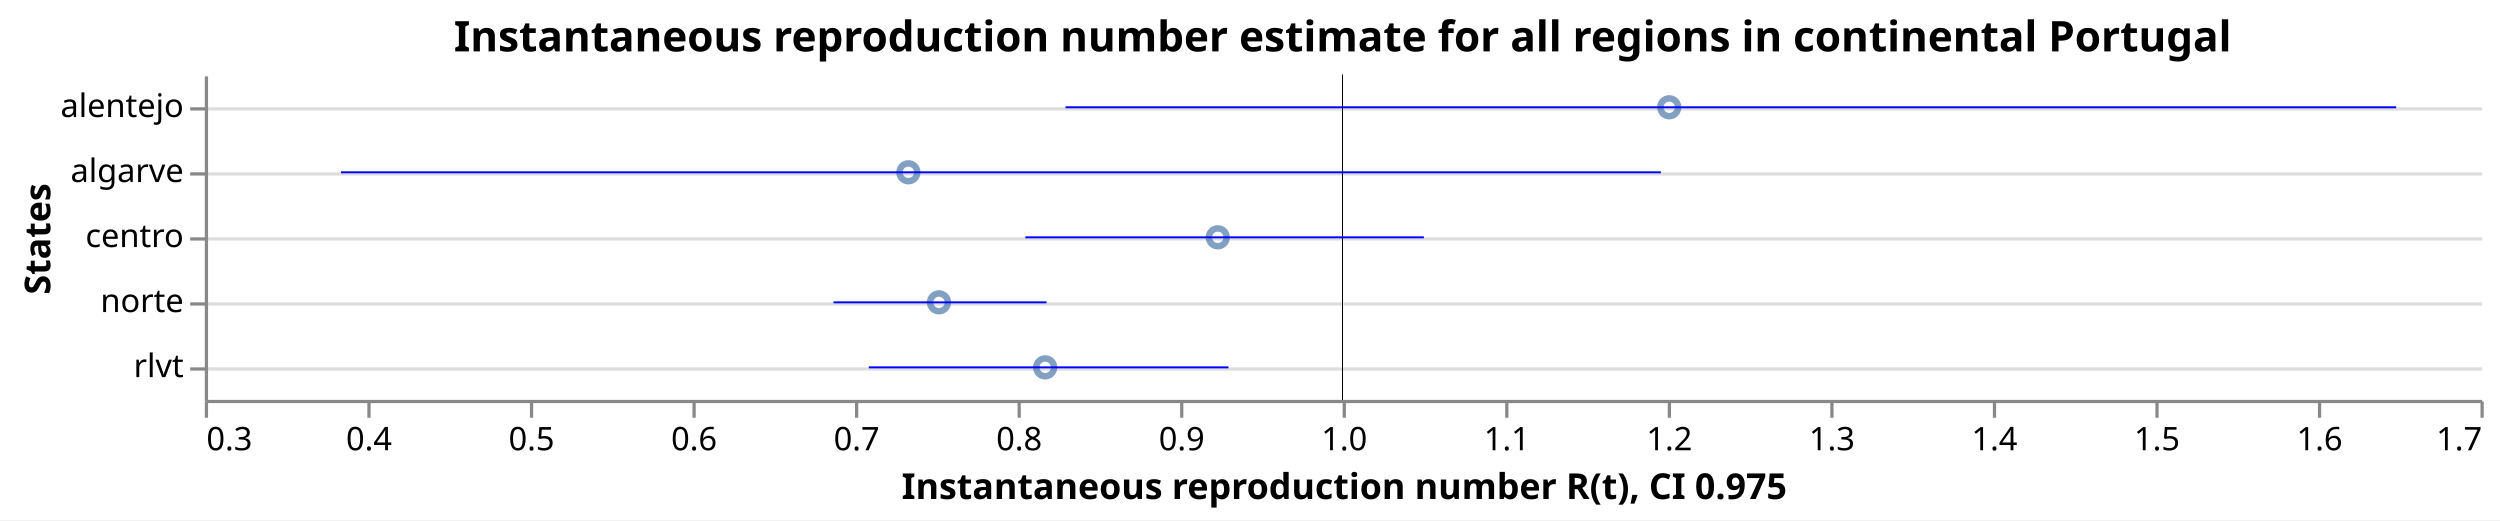
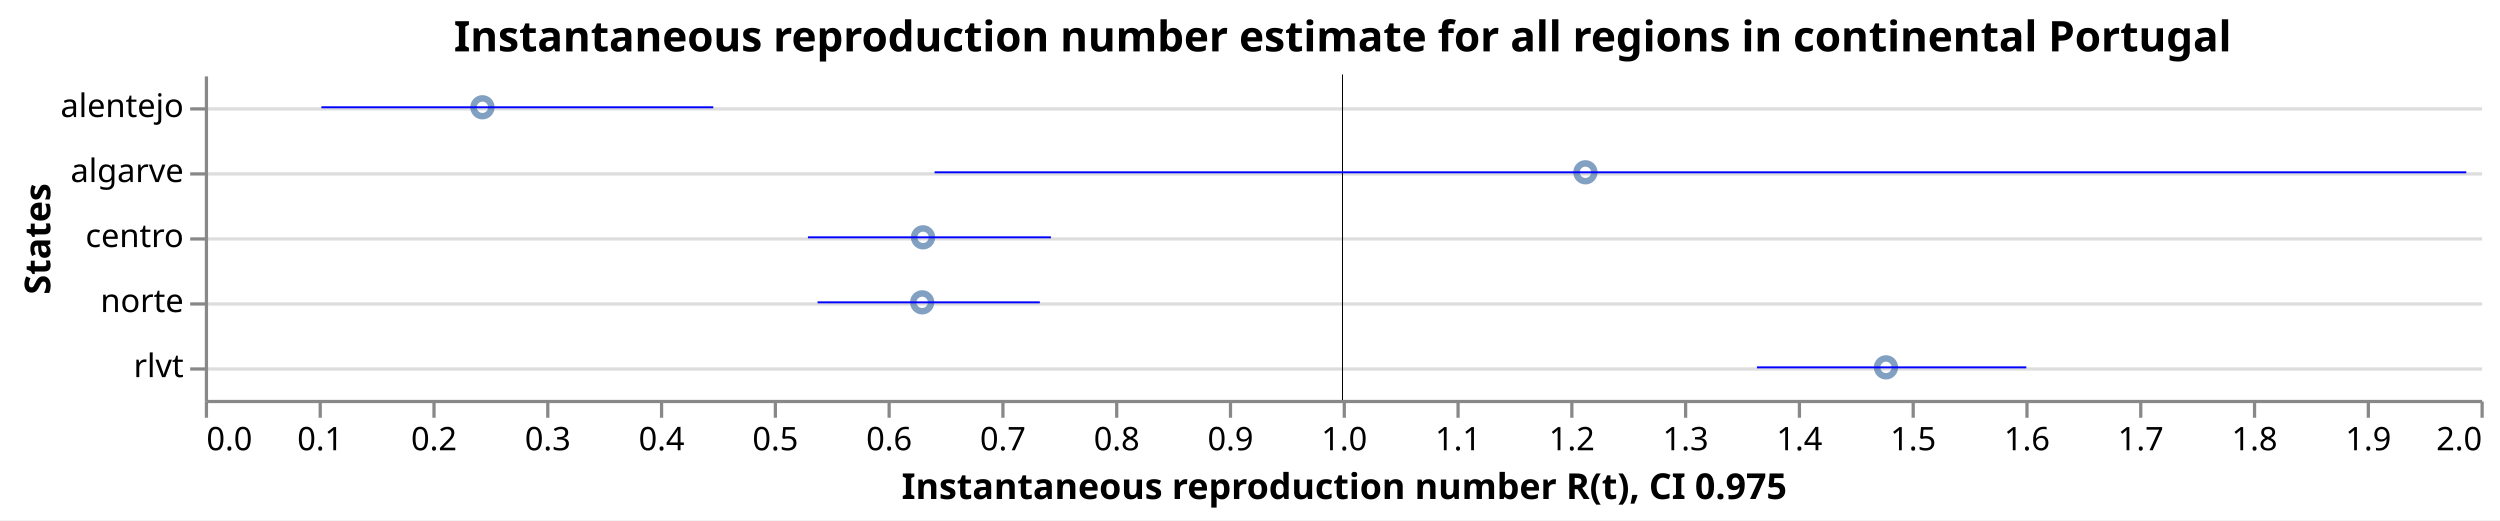
<svg xmlns="http://www.w3.org/2000/svg" class="marks" width="769" height="160" viewBox="0 0 769 160" version="1.1">
  <rect width="769" height="160" style="fill: white;" />
  <g transform="translate(63,23)">
    <g class="mark-group role-frame root">
      <g transform="translate(0,0)">
        <path class="background" d="M0.5,0.5h700v100h-700Z" style="fill: none; stroke: none;" />
        <g>
          <g class="mark-group role-axis">
            <g transform="translate(0.5,0.5)">
              <path class="background" d="M0,0h0v0h0Z" style="pointer-events: none; fill: none;" />
              <g>
                <g class="mark-rule role-axis-grid" style="pointer-events: none;">
                  <line transform="translate(0,10)" x2="700" y2="0" style="fill: none; stroke: #ddd; stroke-width: 1; opacity: 1;" />
                  <line transform="translate(0,30)" x2="700" y2="0" style="fill: none; stroke: #ddd; stroke-width: 1; opacity: 1;" />
                  <line transform="translate(0,50)" x2="700" y2="0" style="fill: none; stroke: #ddd; stroke-width: 1; opacity: 1;" />
                  <line transform="translate(0,70)" x2="700" y2="0" style="fill: none; stroke: #ddd; stroke-width: 1; opacity: 1;" />
                  <line transform="translate(0,90)" x2="700" y2="0" style="fill: none; stroke: #ddd; stroke-width: 1; opacity: 1;" />
                </g>
              </g>
              <path class="foreground" d="" style="pointer-events: none; display: none; fill: none;" />
            </g>
          </g>
          <g class="mark-group role-axis">
            <g transform="translate(0.5,100.5)">
              <path class="background" d="M0,0h0v0h0Z" style="pointer-events: none; fill: none;" />
              <g>
                <g class="mark-rule role-axis-tick" style="pointer-events: none;">
                  <line transform="translate(0,0)" x2="0" y2="5" style="fill: none; stroke: #888; stroke-width: 1; opacity: 1;" />
-                   <line transform="translate(50,0)" x2="0" y2="5" style="fill: none; stroke: #888; stroke-width: 1; opacity: 1;" />
-                   <line transform="translate(100,0)" x2="0" y2="5" style="fill: none; stroke: #888; stroke-width: 1; opacity: 1;" />
-                   <line transform="translate(150,0)" x2="0" y2="5" style="fill: none; stroke: #888; stroke-width: 1; opacity: 1;" />
-                   <line transform="translate(200,0)" x2="0" y2="5" style="fill: none; stroke: #888; stroke-width: 1; opacity: 1;" />
-                   <line transform="translate(250,0)" x2="0" y2="5" style="fill: none; stroke: #888; stroke-width: 1; opacity: 1;" />
-                   <line transform="translate(300,0)" x2="0" y2="5" style="fill: none; stroke: #888; stroke-width: 1; opacity: 1;" />
+                   <line transform="translate(35,0)" x2="0" y2="5" style="fill: none; stroke: #888; stroke-width: 1; opacity: 1;" />
+                   <line transform="translate(70,0)" x2="0" y2="5" style="fill: none; stroke: #888; stroke-width: 1; opacity: 1;" />
+                   <line transform="translate(105,0)" x2="0" y2="5" style="fill: none; stroke: #888; stroke-width: 1; opacity: 1;" />
+                   <line transform="translate(140,0)" x2="0" y2="5" style="fill: none; stroke: #888; stroke-width: 1; opacity: 1;" />
+                   <line transform="translate(175,0)" x2="0" y2="5" style="fill: none; stroke: #888; stroke-width: 1; opacity: 1;" />
+                   <line transform="translate(210,0)" x2="0" y2="5" style="fill: none; stroke: #888; stroke-width: 1; opacity: 1;" />
+                   <line transform="translate(245,0)" x2="0" y2="5" style="fill: none; stroke: #888; stroke-width: 1; opacity: 1;" />
+                   <line transform="translate(280,0)" x2="0" y2="5" style="fill: none; stroke: #888; stroke-width: 1; opacity: 1;" />
+                   <line transform="translate(315,0)" x2="0" y2="5" style="fill: none; stroke: #888; stroke-width: 1; opacity: 1;" />
                  <line transform="translate(350,0)" x2="0" y2="5" style="fill: none; stroke: #888; stroke-width: 1; opacity: 1;" />
-                   <line transform="translate(400,0)" x2="0" y2="5" style="fill: none; stroke: #888; stroke-width: 1; opacity: 1;" />
-                   <line transform="translate(450,0)" x2="0" y2="5" style="fill: none; stroke: #888; stroke-width: 1; opacity: 1;" />
-                   <line transform="translate(500,0)" x2="0" y2="5" style="fill: none; stroke: #888; stroke-width: 1; opacity: 1;" />
-                   <line transform="translate(550,0)" x2="0" y2="5" style="fill: none; stroke: #888; stroke-width: 1; opacity: 1;" />
-                   <line transform="translate(600,0)" x2="0" y2="5" style="fill: none; stroke: #888; stroke-width: 1; opacity: 1;" />
-                   <line transform="translate(650,0)" x2="0" y2="5" style="fill: none; stroke: #888; stroke-width: 1; opacity: 1;" />
+                   <line transform="translate(385,0)" x2="0" y2="5" style="fill: none; stroke: #888; stroke-width: 1; opacity: 1;" />
+                   <line transform="translate(420,0)" x2="0" y2="5" style="fill: none; stroke: #888; stroke-width: 1; opacity: 1;" />
+                   <line transform="translate(455,0)" x2="0" y2="5" style="fill: none; stroke: #888; stroke-width: 1; opacity: 1;" />
+                   <line transform="translate(490,0)" x2="0" y2="5" style="fill: none; stroke: #888; stroke-width: 1; opacity: 1;" />
+                   <line transform="translate(525,0)" x2="0" y2="5" style="fill: none; stroke: #888; stroke-width: 1; opacity: 1;" />
+                   <line transform="translate(560,0)" x2="0" y2="5" style="fill: none; stroke: #888; stroke-width: 1; opacity: 1;" />
+                   <line transform="translate(595,0)" x2="0" y2="5" style="fill: none; stroke: #888; stroke-width: 1; opacity: 1;" />
+                   <line transform="translate(630,0)" x2="0" y2="5" style="fill: none; stroke: #888; stroke-width: 1; opacity: 1;" />
+                   <line transform="translate(665,0)" x2="0" y2="5" style="fill: none; stroke: #888; stroke-width: 1; opacity: 1;" />
                  <line transform="translate(700,0)" x2="0" y2="5" style="fill: none; stroke: #888; stroke-width: 1; opacity: 1;" />
                </g>
                <g class="mark-text role-axis-label" style="pointer-events: none;">
-                   <text text-anchor="start" transform="translate(0,15)" style="font-family: sans-serif; font-size: 10px; fill: #000; opacity: 1;">0.3</text>
-                   <text text-anchor="middle" transform="translate(50,15)" style="font-family: sans-serif; font-size: 10px; fill: #000; opacity: 1;">0.4</text>
-                   <text text-anchor="middle" transform="translate(100,15)" style="font-family: sans-serif; font-size: 10px; fill: #000; opacity: 1;">0.5</text>
-                   <text text-anchor="middle" transform="translate(150,15)" style="font-family: sans-serif; font-size: 10px; fill: #000; opacity: 1;">0.6</text>
-                   <text text-anchor="middle" transform="translate(200,15)" style="font-family: sans-serif; font-size: 10px; fill: #000; opacity: 1;">0.7</text>
-                   <text text-anchor="middle" transform="translate(250,15)" style="font-family: sans-serif; font-size: 10px; fill: #000; opacity: 1;">0.8</text>
-                   <text text-anchor="middle" transform="translate(300,15)" style="font-family: sans-serif; font-size: 10px; fill: #000; opacity: 1;">0.9</text>
+                   <text text-anchor="start" transform="translate(0,15)" style="font-family: sans-serif; font-size: 10px; fill: #000; opacity: 1;">0.0</text>
+                   <text text-anchor="middle" transform="translate(35,15)" style="font-family: sans-serif; font-size: 10px; fill: #000; opacity: 1;">0.1</text>
+                   <text text-anchor="middle" transform="translate(70,15)" style="font-family: sans-serif; font-size: 10px; fill: #000; opacity: 1;">0.2</text>
+                   <text text-anchor="middle" transform="translate(105,15)" style="font-family: sans-serif; font-size: 10px; fill: #000; opacity: 1;">0.3</text>
+                   <text text-anchor="middle" transform="translate(140,15)" style="font-family: sans-serif; font-size: 10px; fill: #000; opacity: 1;">0.4</text>
+                   <text text-anchor="middle" transform="translate(175,15)" style="font-family: sans-serif; font-size: 10px; fill: #000; opacity: 1;">0.5</text>
+                   <text text-anchor="middle" transform="translate(210,15)" style="font-family: sans-serif; font-size: 10px; fill: #000; opacity: 1;">0.6</text>
+                   <text text-anchor="middle" transform="translate(245,15)" style="font-family: sans-serif; font-size: 10px; fill: #000; opacity: 1;">0.7</text>
+                   <text text-anchor="middle" transform="translate(280,15)" style="font-family: sans-serif; font-size: 10px; fill: #000; opacity: 1;">0.8</text>
+                   <text text-anchor="middle" transform="translate(315,15)" style="font-family: sans-serif; font-size: 10px; fill: #000; opacity: 1;">0.9</text>
                  <text text-anchor="middle" transform="translate(350,15)" style="font-family: sans-serif; font-size: 10px; fill: #000; opacity: 1;">1.0</text>
-                   <text text-anchor="middle" transform="translate(400,15)" style="font-family: sans-serif; font-size: 10px; fill: #000; opacity: 1;">1.1</text>
-                   <text text-anchor="middle" transform="translate(450,15)" style="font-family: sans-serif; font-size: 10px; fill: #000; opacity: 1;">1.2</text>
-                   <text text-anchor="middle" transform="translate(500,15)" style="font-family: sans-serif; font-size: 10px; fill: #000; opacity: 1;">1.3</text>
-                   <text text-anchor="middle" transform="translate(550,15)" style="font-family: sans-serif; font-size: 10px; fill: #000; opacity: 1;">1.4</text>
-                   <text text-anchor="middle" transform="translate(600,15)" style="font-family: sans-serif; font-size: 10px; fill: #000; opacity: 1;">1.5</text>
-                   <text text-anchor="middle" transform="translate(650,15)" style="font-family: sans-serif; font-size: 10px; fill: #000; opacity: 1;">1.6</text>
-                   <text text-anchor="end" transform="translate(700,15)" style="font-family: sans-serif; font-size: 10px; fill: #000; opacity: 1;">1.7</text>
+                   <text text-anchor="middle" transform="translate(385,15)" style="font-family: sans-serif; font-size: 10px; fill: #000; opacity: 1;">1.1</text>
+                   <text text-anchor="middle" transform="translate(420,15)" style="font-family: sans-serif; font-size: 10px; fill: #000; opacity: 1;">1.2</text>
+                   <text text-anchor="middle" transform="translate(455,15)" style="font-family: sans-serif; font-size: 10px; fill: #000; opacity: 1;">1.3</text>
+                   <text text-anchor="middle" transform="translate(490,15)" style="font-family: sans-serif; font-size: 10px; fill: #000; opacity: 1;">1.4</text>
+                   <text text-anchor="middle" transform="translate(525,15)" style="font-family: sans-serif; font-size: 10px; fill: #000; opacity: 1;">1.5</text>
+                   <text text-anchor="middle" transform="translate(560,15)" style="font-family: sans-serif; font-size: 10px; fill: #000; opacity: 1;">1.6</text>
+                   <text text-anchor="middle" transform="translate(595,15)" style="font-family: sans-serif; font-size: 10px; fill: #000; opacity: 1;">1.7</text>
+                   <text text-anchor="middle" transform="translate(630,15)" style="font-family: sans-serif; font-size: 10px; fill: #000; opacity: 1;">1.8</text>
+                   <text text-anchor="middle" transform="translate(665,15)" style="font-family: sans-serif; font-size: 10px; fill: #000; opacity: 1;">1.9</text>
+                   <text text-anchor="end" transform="translate(700,15)" style="font-family: sans-serif; font-size: 10px; fill: #000; opacity: 1;">2.0</text>
                </g>
                <g class="mark-rule role-axis-domain" style="pointer-events: none;">
                  <line transform="translate(0,0)" x2="700" y2="0" style="fill: none; stroke: #888; stroke-width: 1; opacity: 1;" />
                </g>
                <g class="mark-text role-axis-title" style="pointer-events: none;">
                  <text text-anchor="middle" transform="translate(350,30)" style="font-family: sans-serif; font-size: 11px; font-weight: bold; fill: #000; opacity: 1;">Instantaneous reproduction number R(t), CI 0.975</text>
                </g>
              </g>
              <path class="foreground" d="" style="pointer-events: none; display: none; fill: none;" />
            </g>
          </g>
          <g class="mark-group role-axis">
            <g transform="translate(0.5,0.5)">
              <path class="background" d="M0,0h0v0h0Z" style="pointer-events: none; fill: none;" />
              <g>
                <g class="mark-rule role-axis-tick" style="pointer-events: none;">
                  <line transform="translate(0,10)" x2="-5" y2="0" style="fill: none; stroke: #888; stroke-width: 1; opacity: 1;" />
                  <line transform="translate(0,30)" x2="-5" y2="0" style="fill: none; stroke: #888; stroke-width: 1; opacity: 1;" />
                  <line transform="translate(0,50)" x2="-5" y2="0" style="fill: none; stroke: #888; stroke-width: 1; opacity: 1;" />
                  <line transform="translate(0,70)" x2="-5" y2="0" style="fill: none; stroke: #888; stroke-width: 1; opacity: 1;" />
                  <line transform="translate(0,90)" x2="-5" y2="0" style="fill: none; stroke: #888; stroke-width: 1; opacity: 1;" />
                </g>
                <g class="mark-text role-axis-label" style="pointer-events: none;">
                  <text text-anchor="end" transform="translate(-7,12.5)" style="font-family: sans-serif; font-size: 10px; fill: #000; opacity: 1;">alentejo</text>
                  <text text-anchor="end" transform="translate(-7,32.5)" style="font-family: sans-serif; font-size: 10px; fill: #000; opacity: 1;">algarve</text>
                  <text text-anchor="end" transform="translate(-7,52.5)" style="font-family: sans-serif; font-size: 10px; fill: #000; opacity: 1;">centro</text>
                  <text text-anchor="end" transform="translate(-7,72.5)" style="font-family: sans-serif; font-size: 10px; fill: #000; opacity: 1;">norte</text>
                  <text text-anchor="end" transform="translate(-7,92.5)" style="font-family: sans-serif; font-size: 10px; fill: #000; opacity: 1;">rlvt</text>
                </g>
                <g class="mark-rule role-axis-domain" style="pointer-events: none;">
                  <line transform="translate(0,0)" x2="0" y2="100" style="fill: none; stroke: #888; stroke-width: 1; opacity: 1;" />
                </g>
                <g class="mark-text role-axis-title" style="pointer-events: none;">
                  <text text-anchor="middle" transform="translate(-46.0293,50) rotate(-90) translate(0,-2)" style="font-family: sans-serif; font-size: 11px; font-weight: bold; fill: #000; opacity: 1;">States</text>
                </g>
              </g>
              <path class="foreground" d="" style="pointer-events: none; display: none; fill: none;" />
            </g>
          </g>
          <g class="mark-symbol role-mark layer_0_marks">
-             <path transform="translate(216.4176,30)" d="M2.739,0A2.739,2.739,0,1,1,-2.739,0A2.739,2.739,0,1,1,2.739,0" style="fill: none; stroke: #4c78a8; stroke-width: 2; opacity: 0.7;" />
-             <path transform="translate(225.8264,70)" d="M2.739,0A2.739,2.739,0,1,1,-2.739,0A2.739,2.739,0,1,1,2.739,0" style="fill: none; stroke: #4c78a8; stroke-width: 2; opacity: 0.7;" />
-             <path transform="translate(258.4917,90)" d="M2.739,0A2.739,2.739,0,1,1,-2.739,0A2.739,2.739,0,1,1,2.739,0" style="fill: none; stroke: #4c78a8; stroke-width: 2; opacity: 0.7;" />
-             <path transform="translate(311.5931,50)" d="M2.739,0A2.739,2.739,0,1,1,-2.739,0A2.739,2.739,0,1,1,2.739,0" style="fill: none; stroke: #4c78a8; stroke-width: 2; opacity: 0.7;" />
-             <path transform="translate(450.456,10)" d="M2.739,0A2.739,2.739,0,1,1,-2.739,0A2.739,2.739,0,1,1,2.739,0" style="fill: none; stroke: #4c78a8; stroke-width: 2; opacity: 0.7;" />
+             <path transform="translate(85.39822,10)" d="M2.739,0A2.739,2.739,0,1,1,-2.739,0A2.739,2.739,0,1,1,2.739,0" style="fill: none; stroke: #4c78a8; stroke-width: 2; opacity: 0.7;" />
+             <path transform="translate(220.6633,70)" d="M2.739,0A2.739,2.739,0,1,1,-2.739,0A2.739,2.739,0,1,1,2.739,0" style="fill: none; stroke: #4c78a8; stroke-width: 2; opacity: 0.7;" />
+             <path transform="translate(220.9286,50)" d="M2.739,0A2.739,2.739,0,1,1,-2.739,0A2.739,2.739,0,1,1,2.739,0" style="fill: none; stroke: #4c78a8; stroke-width: 2; opacity: 0.7;" />
+             <path transform="translate(424.6767,30)" d="M2.739,0A2.739,2.739,0,1,1,-2.739,0A2.739,2.739,0,1,1,2.739,0" style="fill: none; stroke: #4c78a8; stroke-width: 2; opacity: 0.7;" />
+             <path transform="translate(517.1272,90)" d="M2.739,0A2.739,2.739,0,1,1,-2.739,0A2.739,2.739,0,1,1,2.739,0" style="fill: none; stroke: #4c78a8; stroke-width: 2; opacity: 0.7;" />
          </g>
          <g class="mark-rule role-mark layer_1_marks">
            <line transform="translate(350,0)" x2="0" y2="100" style="fill: none; stroke: black; stroke-width: 0.2;" />
            <line transform="translate(350,0)" x2="0" y2="100" style="fill: none; stroke: black; stroke-width: 0.2;" />
            <line transform="translate(350,0)" x2="0" y2="100" style="fill: none; stroke: black; stroke-width: 0.2;" />
            <line transform="translate(350,0)" x2="0" y2="100" style="fill: none; stroke: black; stroke-width: 0.2;" />
            <line transform="translate(350,0)" x2="0" y2="100" style="fill: none; stroke: black; stroke-width: 0.2;" />
          </g>
          <g class="mark-rule role-mark layer_2_marks">
-             <line transform="translate(41.89076,30)" x2="405.997" y2="0" style="fill: none; stroke: blue; stroke-width: 0.6;" />
-             <line transform="translate(193.3865,70)" x2="65.523" y2="0" style="fill: none; stroke: blue; stroke-width: 0.6;" />
-             <line transform="translate(204.2297,90)" x2="110.648" y2="0" style="fill: none; stroke: blue; stroke-width: 0.6;" />
-             <line transform="translate(252.3833,50)" x2="122.594" y2="0" style="fill: none; stroke: blue; stroke-width: 0.6;" />
-             <line transform="translate(264.7531,10)" x2="409.312" y2="0" style="fill: none; stroke: blue; stroke-width: 0.6;" />
+             <line transform="translate(35.8558,10)" x2="120.55" y2="0" style="fill: none; stroke: blue; stroke-width: 0.6;" />
+             <line transform="translate(188.4798,70)" x2="68.37" y2="0" style="fill: none; stroke: blue; stroke-width: 0.6;" />
+             <line transform="translate(185.5218,50)" x2="74.748" y2="0" style="fill: none; stroke: blue; stroke-width: 0.6;" />
+             <line transform="translate(224.4722,30)" x2="471.156" y2="0" style="fill: none; stroke: blue; stroke-width: 0.6;" />
+             <line transform="translate(477.4454,90)" x2="82.841" y2="0" style="fill: none; stroke: blue; stroke-width: 0.6;" />
          </g>
          <g class="mark-group role-title">
            <g transform="translate(350,-17.2)">
              <path class="background" d="M0,0h0v0h0Z" style="pointer-events: none; fill: none;" />
              <g>
                <g class="mark-text role-title-text" style="pointer-events: none;">
                  <text text-anchor="middle" transform="translate(0,10)" style="font-family: sans-serif; font-size: 13px; font-weight: bold; fill: #000; opacity: 1;">Instantaneous reproduction number estimate for all regions in continental Portugal</text>
                </g>
              </g>
              <path class="foreground" d="" style="pointer-events: none; display: none; fill: none;" />
            </g>
          </g>
        </g>
        <path class="foreground" d="" style="display: none; fill: none;" />
      </g>
    </g>
  </g>
</svg>
